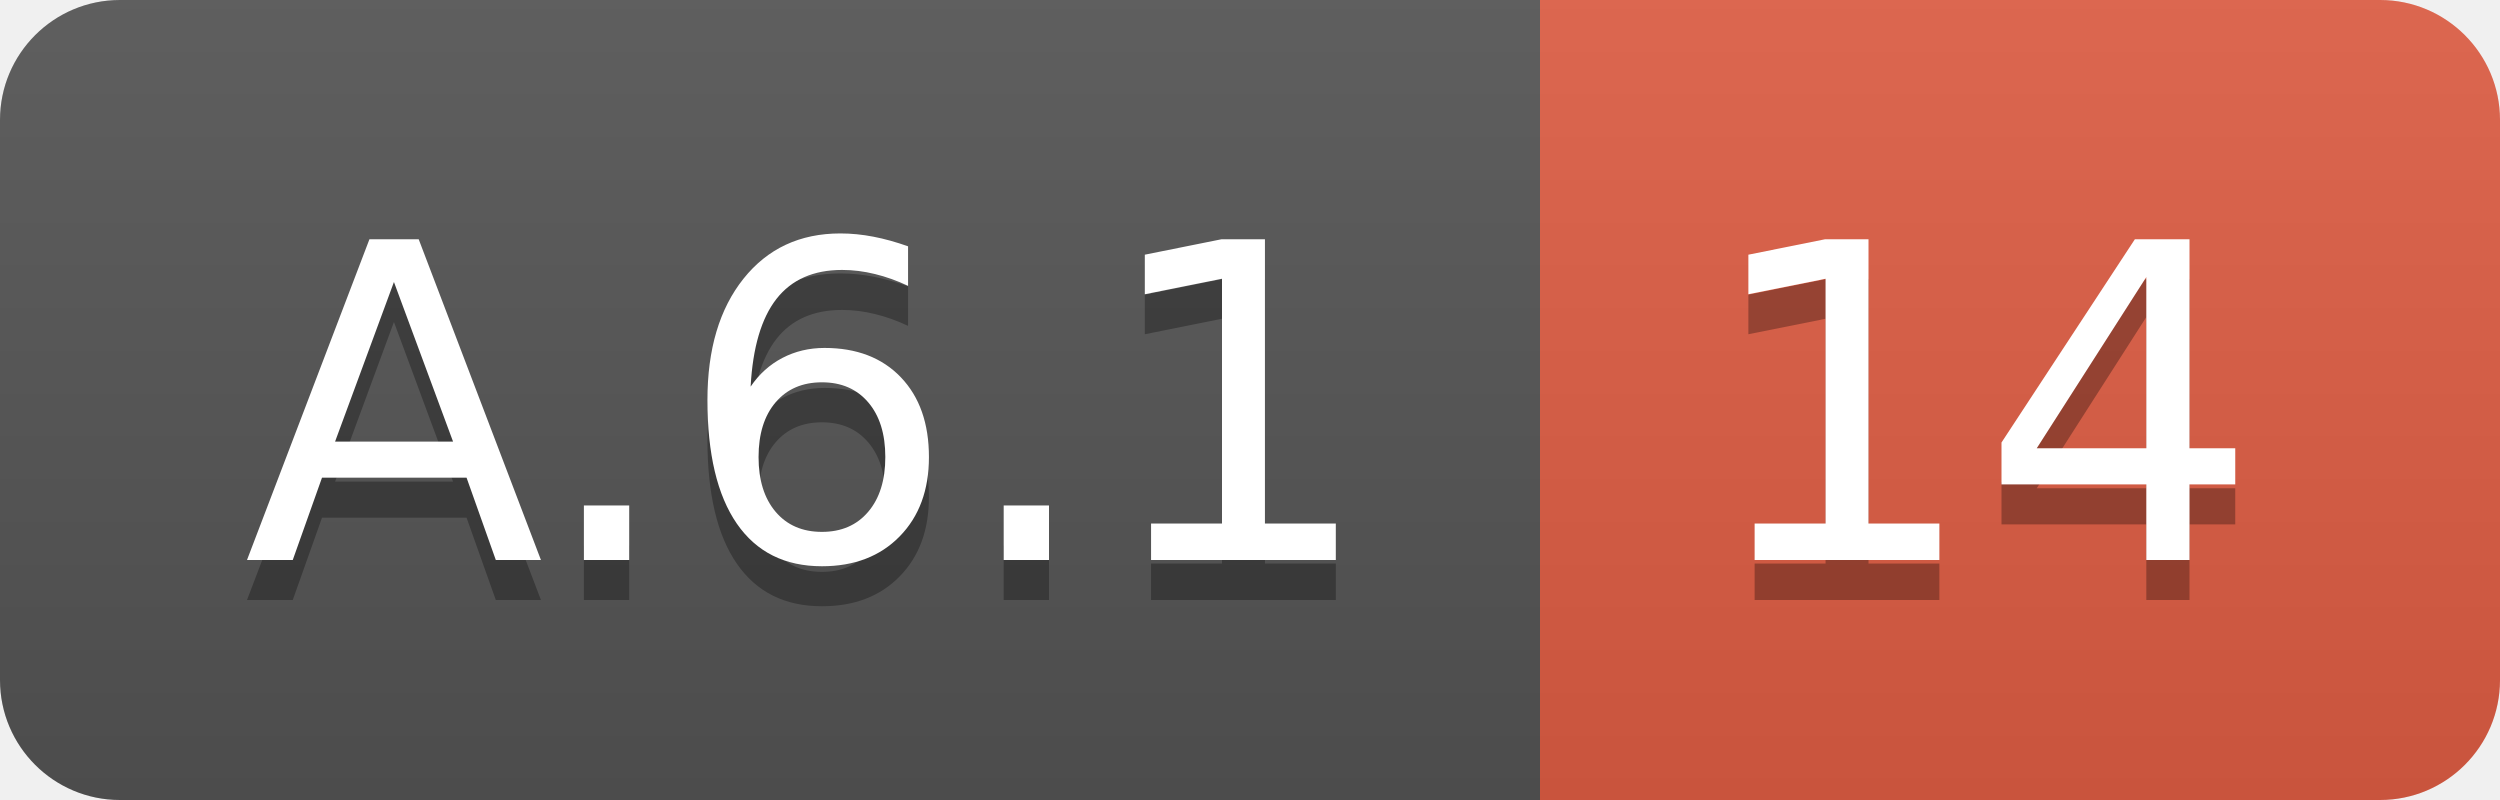
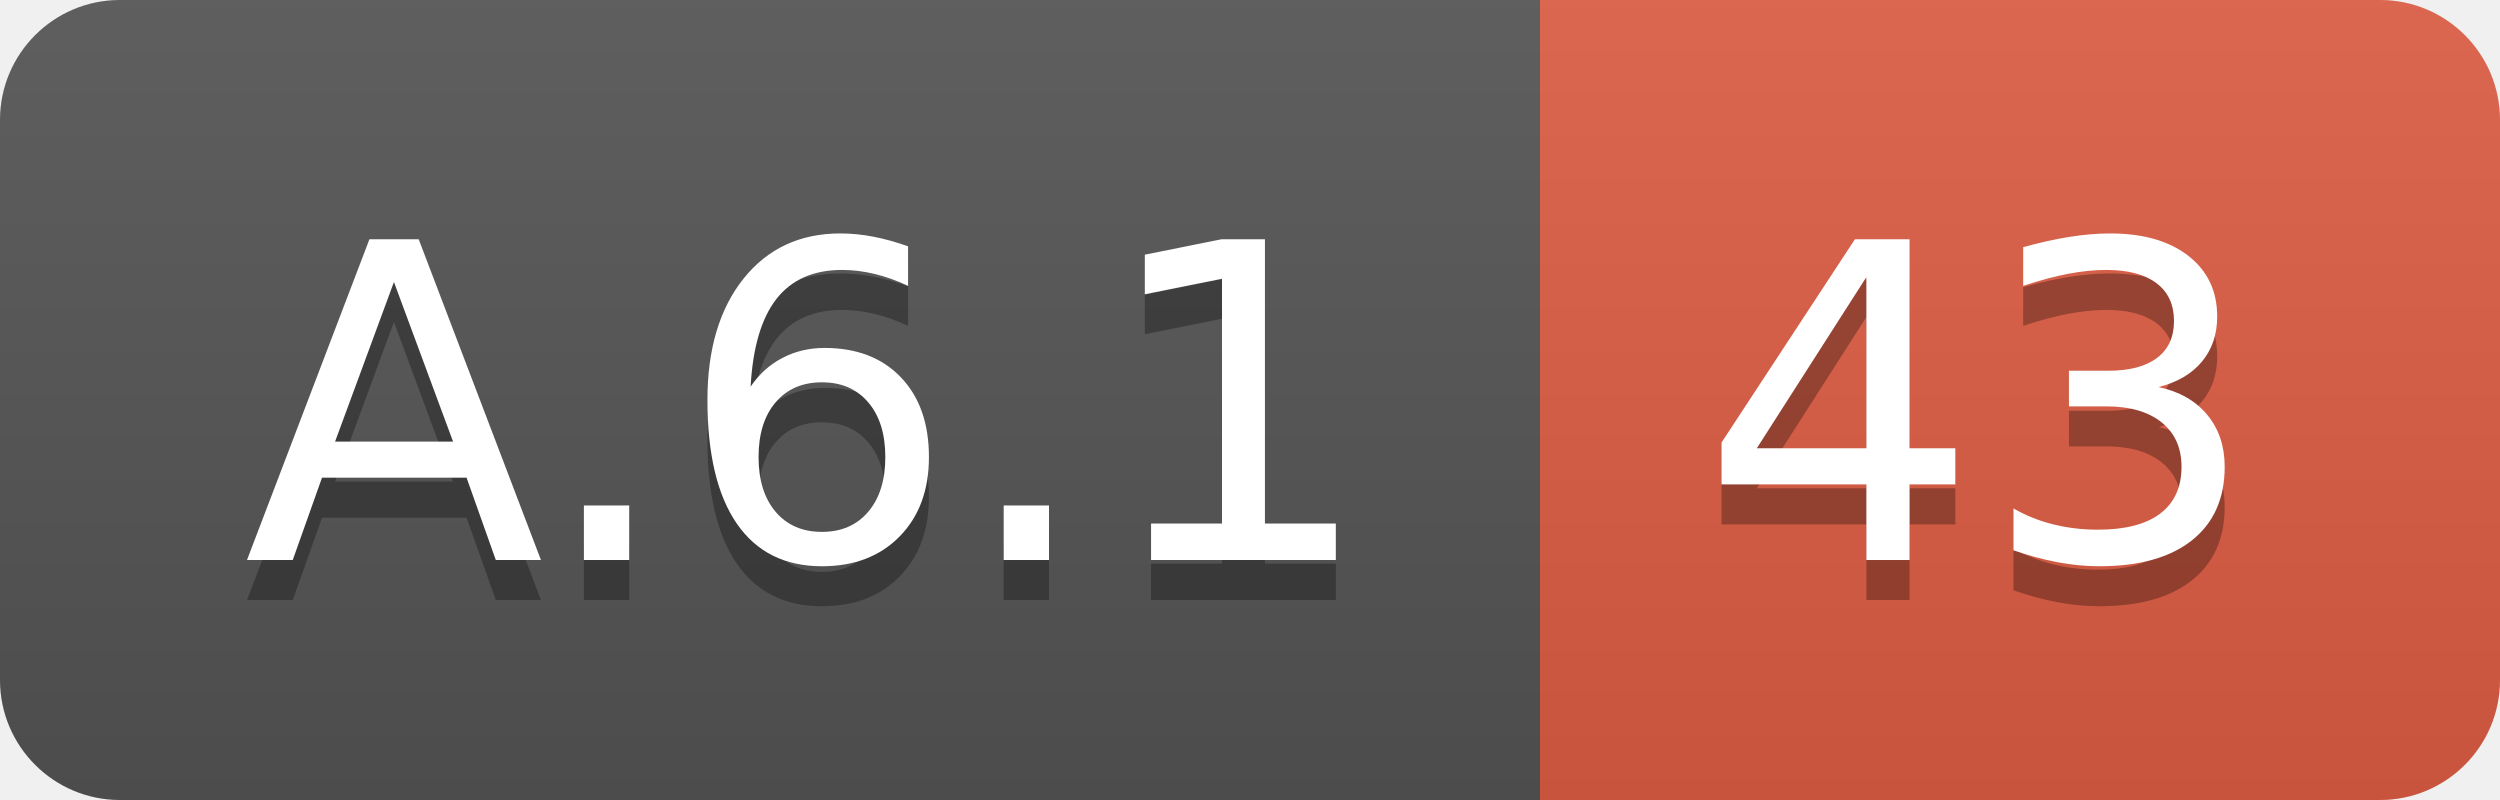
<svg xmlns="http://www.w3.org/2000/svg" width="62.5" height="20">
  <linearGradient id="smooth" x2="0" y2="100%">
    <stop offset="0" stop-color="#bbb" stop-opacity=".1" />
    <stop offset="1" stop-opacity=".1" />
  </linearGradient>
  <clipPath id="round">
    <rect width="62.5" height="20" rx="3" fill="#fff" />
  </clipPath>
  <g clip-path="url(#round)">
    <rect width="38.5" height="20" fill="#555" />
    <rect x="38.5" width="24.0" height="20" fill="#e05d44" />
    <rect width="62.5" height="20" fill="url(#smooth)" />
  </g>
  <g fill="#fff" text-anchor="middle" font-family="DejaVu Sans,Verdana,Geneva,sans-serif" font-size="110">
    <text x="202.5" y="150" fill="#010101" fill-opacity=".3" transform="scale(0.1)" textLength="285.0" lengthAdjust="spacing">A.6.1</text>
    <text x="202.5" y="140" transform="scale(0.1)" textLength="285.0" lengthAdjust="spacing">A.6.1</text>
-     <text x="495.0" y="150" fill="#010101" fill-opacity=".3" transform="scale(0.1)" textLength="140.0" lengthAdjust="spacing">14</text>
-     <text x="495.0" y="140" transform="scale(0.1)" textLength="140.0" lengthAdjust="spacing">14</text>
+     <text x="495.0" y="150" fill="#010101" fill-opacity=".3" transform="scale(0.1)" textLength="140.0" lengthAdjust="spacing">43</text>
+     <text x="495.0" y="140" transform="scale(0.1)" textLength="140.0" lengthAdjust="spacing">43</text>
  </g>
</svg>
